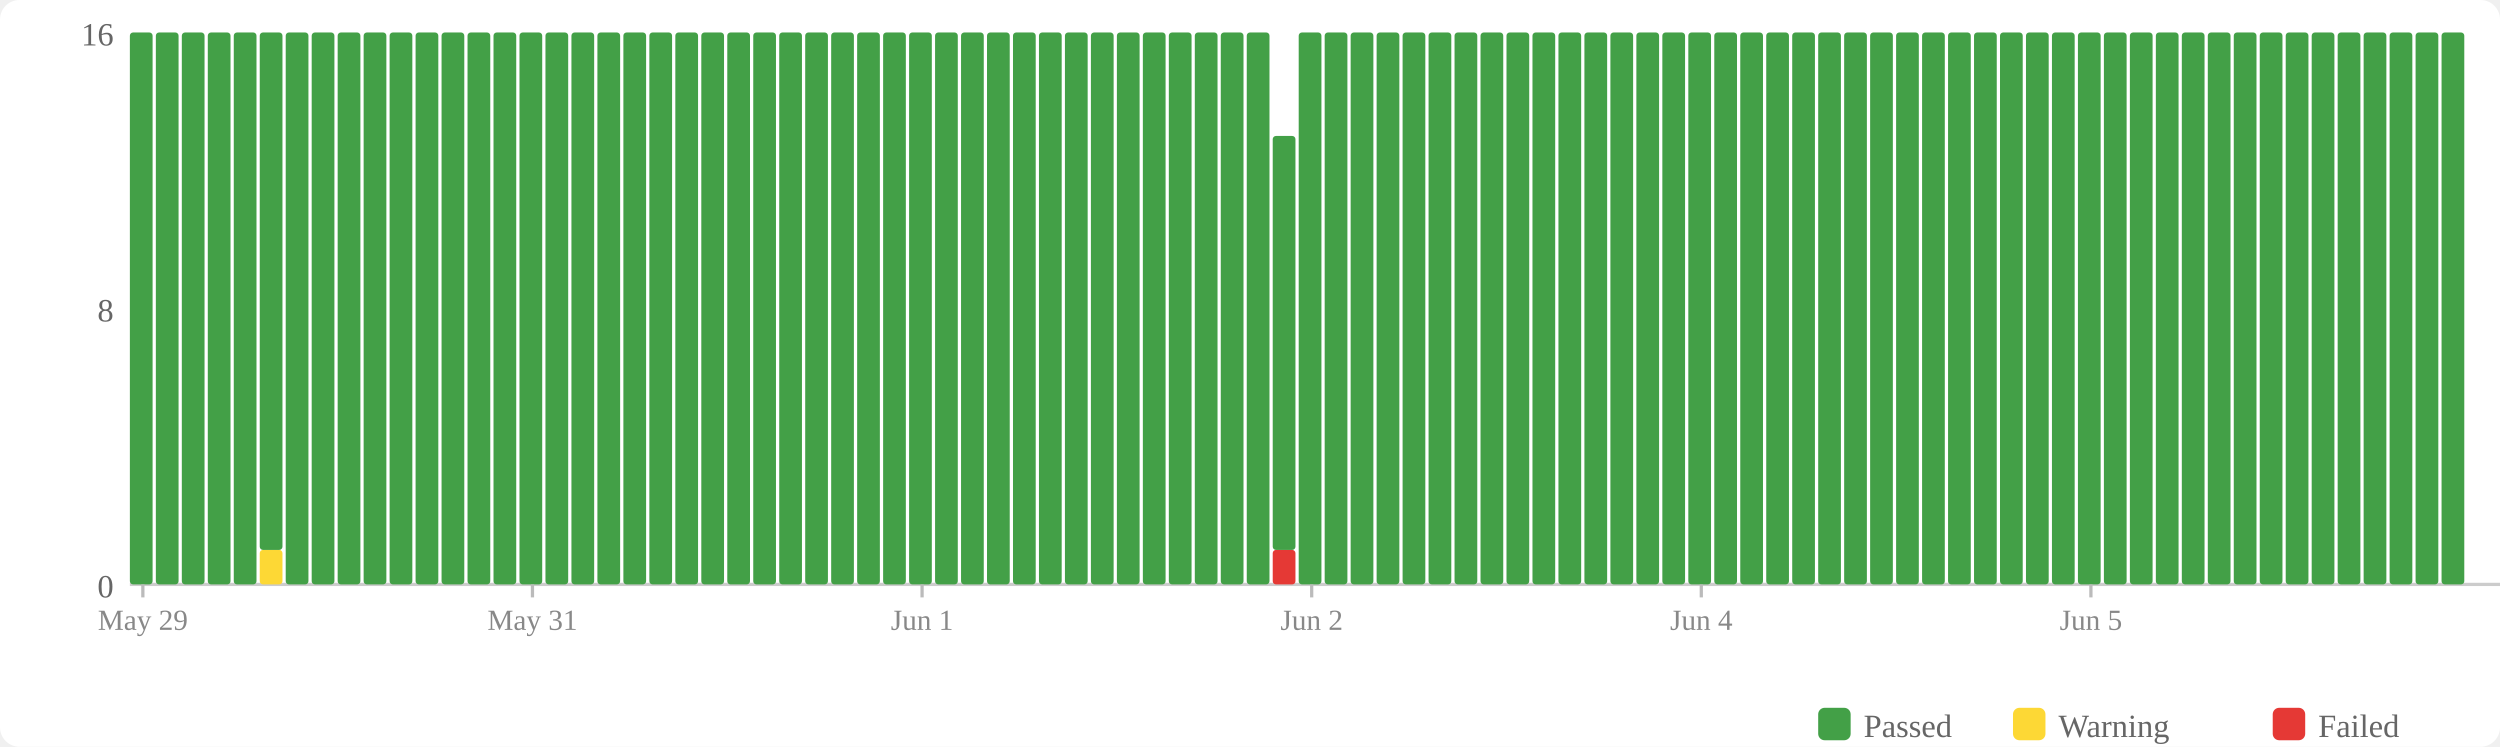
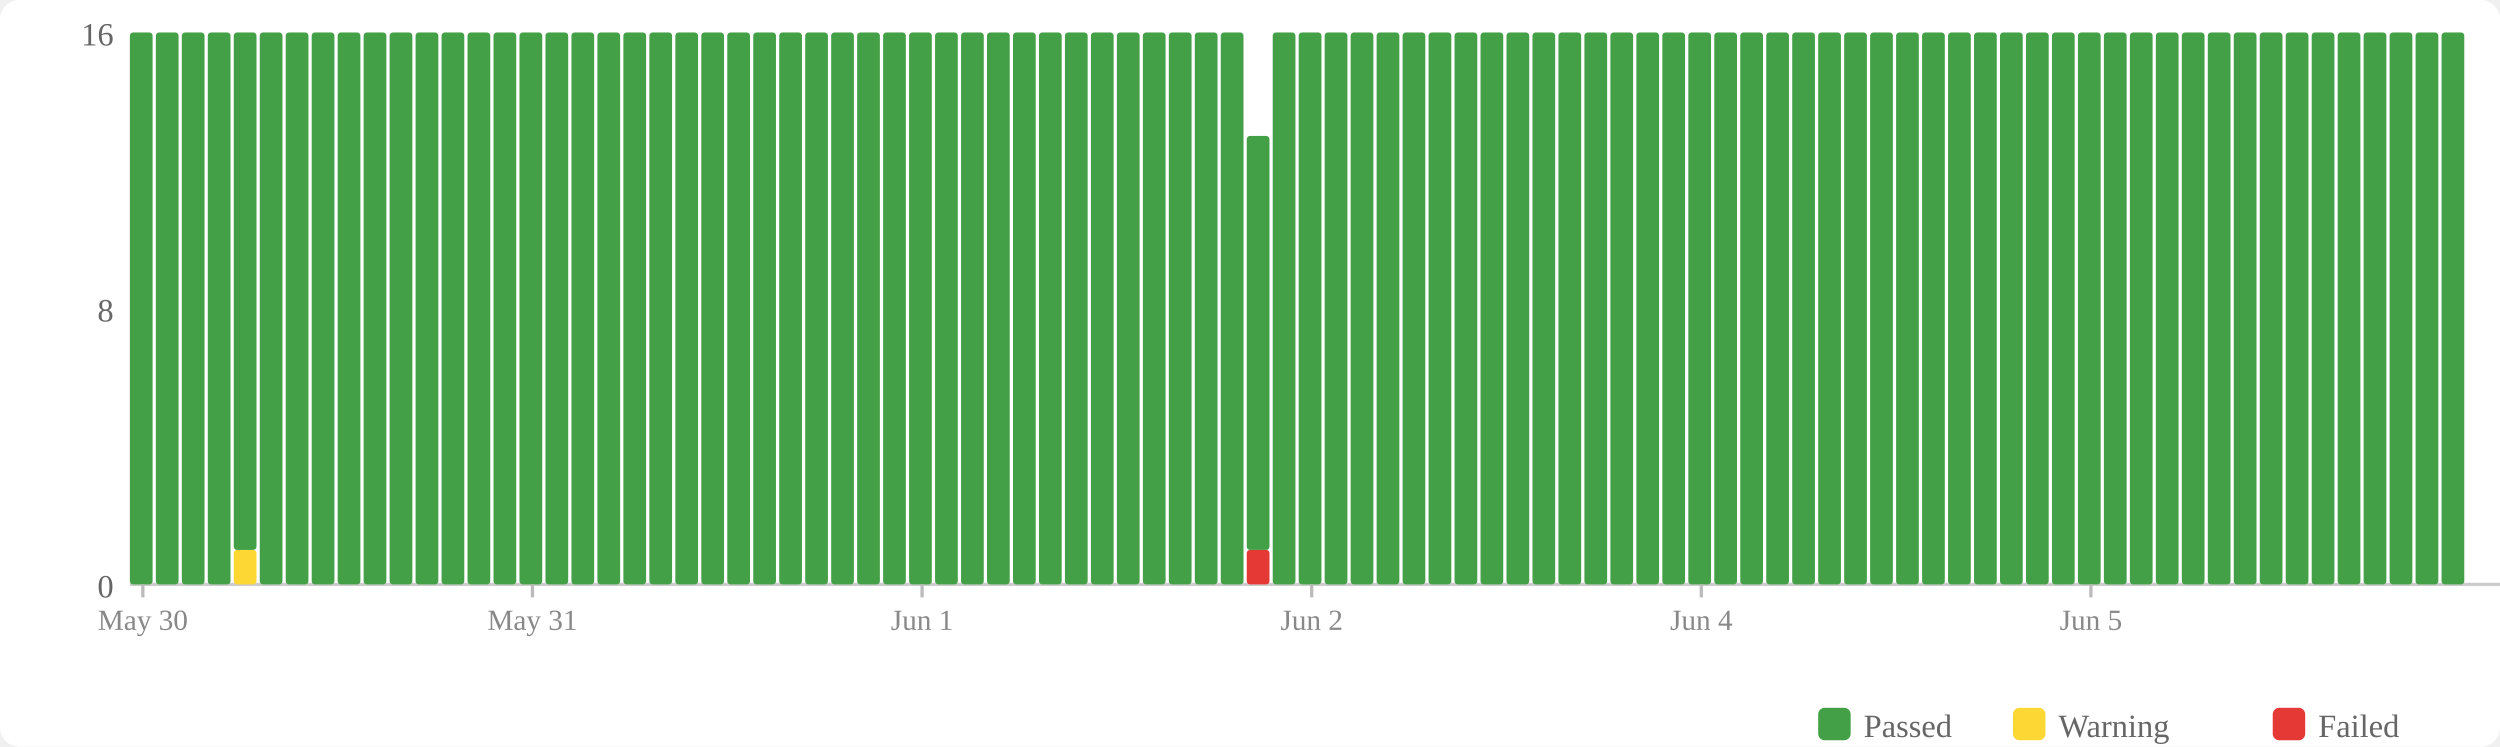
<svg xmlns="http://www.w3.org/2000/svg" width="770" height="230" viewBox="0 0 770 230">
  <rect width="770" height="230" fill="#fff" rx="6" />
  <rect x="560" y="218" width="10" height="10" fill="#43a047" rx="2" />
  <text x="574" y="227" font-size="10" fill="#666">Passed</text>
  <rect x="620" y="218" width="10" height="10" fill="#fdd835" rx="2" />
  <text x="634" y="227" font-size="10" fill="#666">Warning</text>
  <rect x="700" y="218" width="10" height="10" fill="#e53935" rx="2" />
  <text x="714" y="227" font-size="10" fill="#666">Failed</text>
  <text x="35" y="184" text-anchor="end" font-size="10" fill="#666">0</text>
  <text x="35" y="99" text-anchor="end" font-size="10" fill="#666">8</text>
  <text x="35" y="14" text-anchor="end" font-size="10" fill="#666">16</text>
  <line x1="40" y1="180" x2="770" y2="180" stroke="#ccc" stroke-width="1" />
  <rect x="40" y="10" width="7" height="170" fill="#43a047" rx="1" />
  <rect x="48" y="10" width="7" height="170" fill="#43a047" rx="1" />
  <rect x="56" y="10" width="7" height="170" fill="#43a047" rx="1" />
  <rect x="64" y="10" width="7" height="170" fill="#43a047" rx="1" />
-   <rect x="72" y="10" width="7" height="170" fill="#43a047" rx="1" />
-   <rect x="80" y="169.375" width="7" height="10.625" fill="#fdd835" rx="1" />
-   <rect x="80" y="10" width="7" height="159.375" fill="#43a047" rx="1" />
+   <rect x="72" y="169.375" width="7" height="10.625" fill="#fdd835" rx="1" />
+   <rect x="72" y="10" width="7" height="159.375" fill="#43a047" rx="1" />
+   <rect x="80" y="10" width="7" height="170" fill="#43a047" rx="1" />
  <rect x="88" y="10" width="7" height="170" fill="#43a047" rx="1" />
  <rect x="96" y="10" width="7" height="170" fill="#43a047" rx="1" />
  <rect x="104" y="10" width="7" height="170" fill="#43a047" rx="1" />
  <rect x="112" y="10" width="7" height="170" fill="#43a047" rx="1" />
  <rect x="120" y="10" width="7" height="170" fill="#43a047" rx="1" />
  <rect x="128" y="10" width="7" height="170" fill="#43a047" rx="1" />
  <rect x="136" y="10" width="7" height="170" fill="#43a047" rx="1" />
  <rect x="144" y="10" width="7" height="170" fill="#43a047" rx="1" />
  <rect x="152" y="10" width="7" height="170" fill="#43a047" rx="1" />
  <rect x="160" y="10" width="7" height="170" fill="#43a047" rx="1" />
  <rect x="168" y="10" width="7" height="170" fill="#43a047" rx="1" />
  <rect x="176" y="10" width="7" height="170" fill="#43a047" rx="1" />
  <rect x="184" y="10" width="7" height="170" fill="#43a047" rx="1" />
  <rect x="192" y="10" width="7" height="170" fill="#43a047" rx="1" />
  <rect x="200" y="10" width="7" height="170" fill="#43a047" rx="1" />
  <rect x="208" y="10" width="7" height="170" fill="#43a047" rx="1" />
  <rect x="216" y="10" width="7" height="170" fill="#43a047" rx="1" />
  <rect x="224" y="10" width="7" height="170" fill="#43a047" rx="1" />
  <rect x="232" y="10" width="7" height="170" fill="#43a047" rx="1" />
  <rect x="240" y="10" width="7" height="170" fill="#43a047" rx="1" />
  <rect x="248" y="10" width="7" height="170" fill="#43a047" rx="1" />
  <rect x="256" y="10" width="7" height="170" fill="#43a047" rx="1" />
  <rect x="264" y="10" width="7" height="170" fill="#43a047" rx="1" />
  <rect x="272" y="10" width="7" height="170" fill="#43a047" rx="1" />
  <rect x="280" y="10" width="7" height="170" fill="#43a047" rx="1" />
  <rect x="288" y="10" width="7" height="170" fill="#43a047" rx="1" />
  <rect x="296" y="10" width="7" height="170" fill="#43a047" rx="1" />
  <rect x="304" y="10" width="7" height="170" fill="#43a047" rx="1" />
  <rect x="312" y="10" width="7" height="170" fill="#43a047" rx="1" />
  <rect x="320" y="10" width="7" height="170" fill="#43a047" rx="1" />
  <rect x="328" y="10" width="7" height="170" fill="#43a047" rx="1" />
  <rect x="336" y="10" width="7" height="170" fill="#43a047" rx="1" />
  <rect x="344" y="10" width="7" height="170" fill="#43a047" rx="1" />
  <rect x="352" y="10" width="7" height="170" fill="#43a047" rx="1" />
  <rect x="360" y="10" width="7" height="170" fill="#43a047" rx="1" />
  <rect x="368" y="10" width="7" height="170" fill="#43a047" rx="1" />
  <rect x="376" y="10" width="7" height="170" fill="#43a047" rx="1" />
-   <rect x="384" y="10" width="7" height="170" fill="#43a047" rx="1" />
-   <rect x="392" y="169.375" width="7" height="10.625" fill="#e53935" rx="1" />
-   <rect x="392" y="41.875" width="7" height="127.5" fill="#43a047" rx="1" />
+   <rect x="384" y="169.375" width="7" height="10.625" fill="#e53935" rx="1" />
+   <rect x="384" y="41.875" width="7" height="127.5" fill="#43a047" rx="1" />
+   <rect x="392" y="10" width="7" height="170" fill="#43a047" rx="1" />
  <rect x="400" y="10" width="7" height="170" fill="#43a047" rx="1" />
  <rect x="408" y="10" width="7" height="170" fill="#43a047" rx="1" />
  <rect x="416" y="10" width="7" height="170" fill="#43a047" rx="1" />
  <rect x="424" y="10" width="7" height="170" fill="#43a047" rx="1" />
  <rect x="432" y="10" width="7" height="170" fill="#43a047" rx="1" />
  <rect x="440" y="10" width="7" height="170" fill="#43a047" rx="1" />
  <rect x="448" y="10" width="7" height="170" fill="#43a047" rx="1" />
  <rect x="456" y="10" width="7" height="170" fill="#43a047" rx="1" />
  <rect x="464" y="10" width="7" height="170" fill="#43a047" rx="1" />
  <rect x="472" y="10" width="7" height="170" fill="#43a047" rx="1" />
  <rect x="480" y="10" width="7" height="170" fill="#43a047" rx="1" />
  <rect x="488" y="10" width="7" height="170" fill="#43a047" rx="1" />
  <rect x="496" y="10" width="7" height="170" fill="#43a047" rx="1" />
  <rect x="504" y="10" width="7" height="170" fill="#43a047" rx="1" />
  <rect x="512" y="10" width="7" height="170" fill="#43a047" rx="1" />
  <rect x="520" y="10" width="7" height="170" fill="#43a047" rx="1" />
  <rect x="528" y="10" width="7" height="170" fill="#43a047" rx="1" />
  <rect x="536" y="10" width="7" height="170" fill="#43a047" rx="1" />
  <rect x="544" y="10" width="7" height="170" fill="#43a047" rx="1" />
  <rect x="552" y="10" width="7" height="170" fill="#43a047" rx="1" />
  <rect x="560" y="10" width="7" height="170" fill="#43a047" rx="1" />
  <rect x="568" y="10" width="7" height="170" fill="#43a047" rx="1" />
  <rect x="576" y="10" width="7" height="170" fill="#43a047" rx="1" />
  <rect x="584" y="10" width="7" height="170" fill="#43a047" rx="1" />
  <rect x="592" y="10" width="7" height="170" fill="#43a047" rx="1" />
  <rect x="600" y="10" width="7" height="170" fill="#43a047" rx="1" />
  <rect x="608" y="10" width="7" height="170" fill="#43a047" rx="1" />
  <rect x="616" y="10" width="7" height="170" fill="#43a047" rx="1" />
  <rect x="624" y="10" width="7" height="170" fill="#43a047" rx="1" />
  <rect x="632" y="10" width="7" height="170" fill="#43a047" rx="1" />
  <rect x="640" y="10" width="7" height="170" fill="#43a047" rx="1" />
  <rect x="648" y="10" width="7" height="170" fill="#43a047" rx="1" />
  <rect x="656" y="10" width="7" height="170" fill="#43a047" rx="1" />
  <rect x="664" y="10" width="7" height="170" fill="#43a047" rx="1" />
  <rect x="672" y="10" width="7" height="170" fill="#43a047" rx="1" />
  <rect x="680" y="10" width="7" height="170" fill="#43a047" rx="1" />
  <rect x="688" y="10" width="7" height="170" fill="#43a047" rx="1" />
  <rect x="696" y="10" width="7" height="170" fill="#43a047" rx="1" />
  <rect x="704" y="10" width="7" height="170" fill="#43a047" rx="1" />
  <rect x="712" y="10" width="7" height="170" fill="#43a047" rx="1" />
  <rect x="720" y="10" width="7" height="170" fill="#43a047" rx="1" />
  <rect x="728" y="10" width="7" height="170" fill="#43a047" rx="1" />
  <rect x="736" y="10" width="7" height="170" fill="#43a047" rx="1" />
  <rect x="744" y="10" width="7" height="170" fill="#43a047" rx="1" />
  <rect x="752" y="10" width="7" height="170" fill="#43a047" rx="1" />
  <line x1="44.0" y1="180" x2="44.0" y2="184" stroke="#bbb" stroke-width="1" />
-   <text x="44.0" y="194" text-anchor="middle" font-size="9" fill="#888">May 29</text>
+   <text x="44.0" y="194" text-anchor="middle" font-size="9" fill="#888">May 30</text>
  <line x1="164.0" y1="180" x2="164.0" y2="184" stroke="#bbb" stroke-width="1" />
  <text x="164.0" y="194" text-anchor="middle" font-size="9" fill="#888">May 31</text>
  <line x1="284.0" y1="180" x2="284.0" y2="184" stroke="#bbb" stroke-width="1" />
  <text x="284.0" y="194" text-anchor="middle" font-size="9" fill="#888">Jun 1</text>
  <line x1="404.0" y1="180" x2="404.0" y2="184" stroke="#bbb" stroke-width="1" />
  <text x="404.0" y="194" text-anchor="middle" font-size="9" fill="#888">Jun 2</text>
  <line x1="524.0" y1="180" x2="524.0" y2="184" stroke="#bbb" stroke-width="1" />
  <text x="524.0" y="194" text-anchor="middle" font-size="9" fill="#888">Jun 4</text>
  <line x1="644.0" y1="180" x2="644.0" y2="184" stroke="#bbb" stroke-width="1" />
  <text x="644.0" y="194" text-anchor="middle" font-size="9" fill="#888">Jun 5</text>
</svg>
